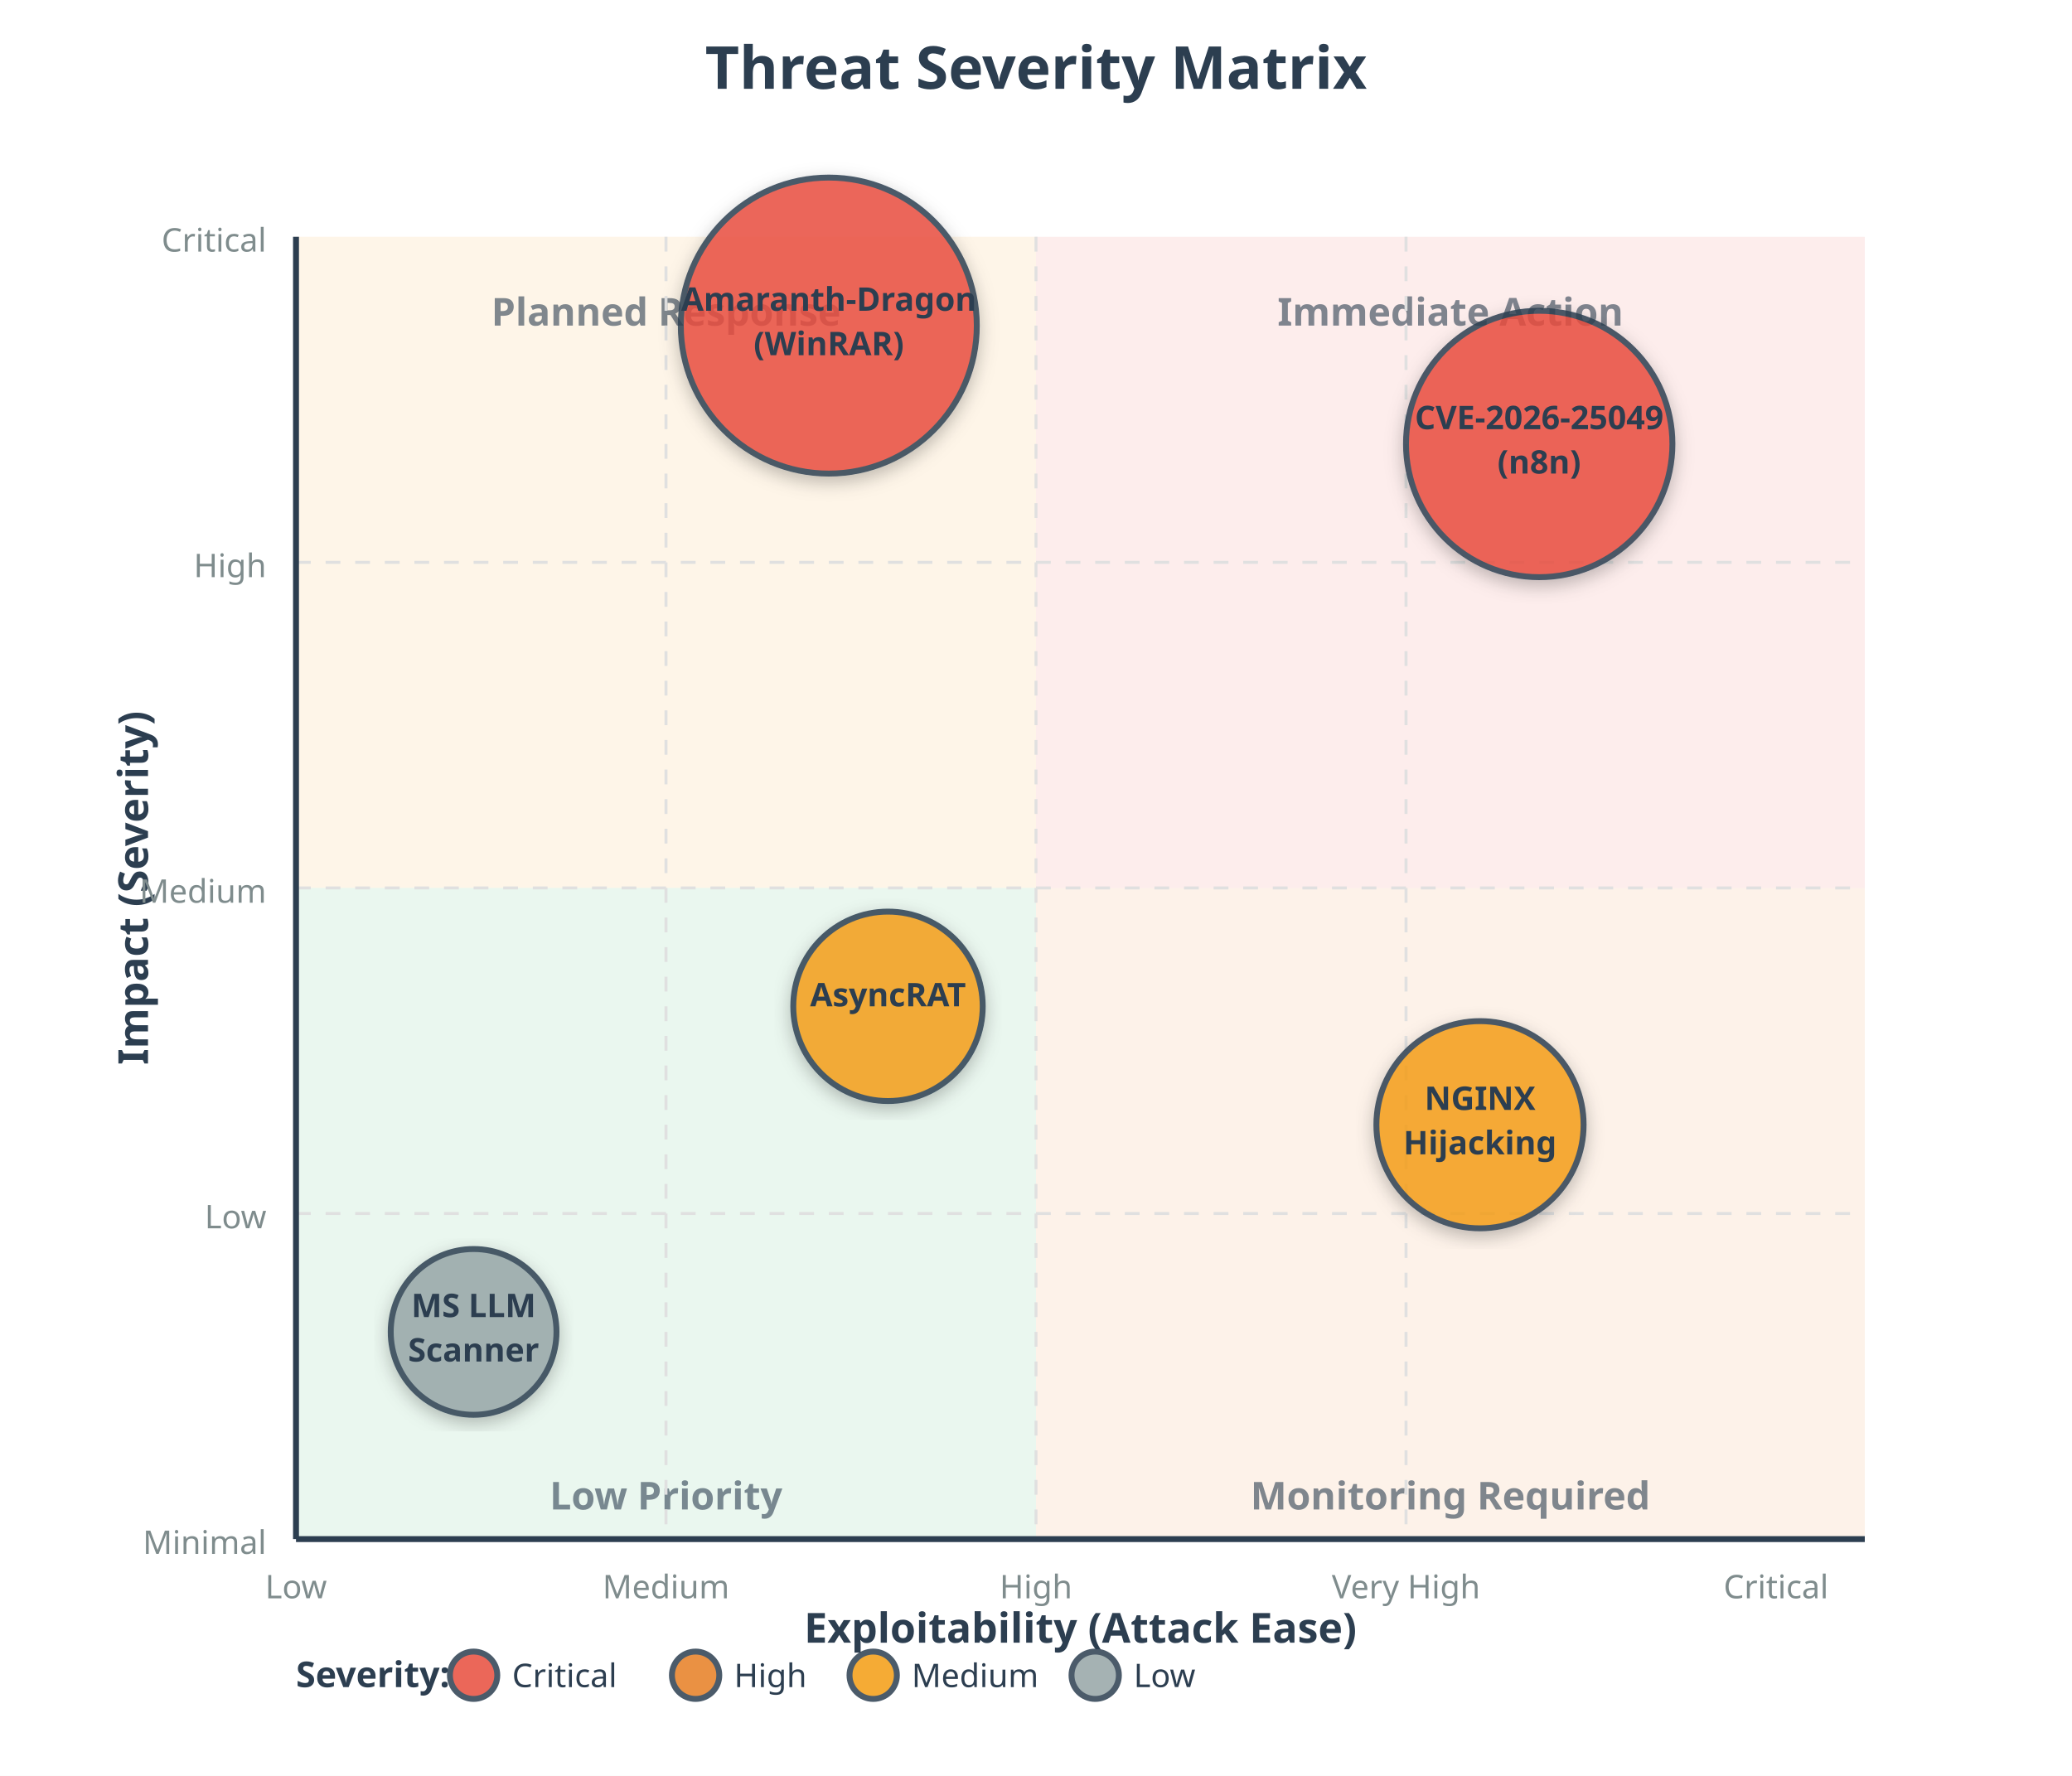
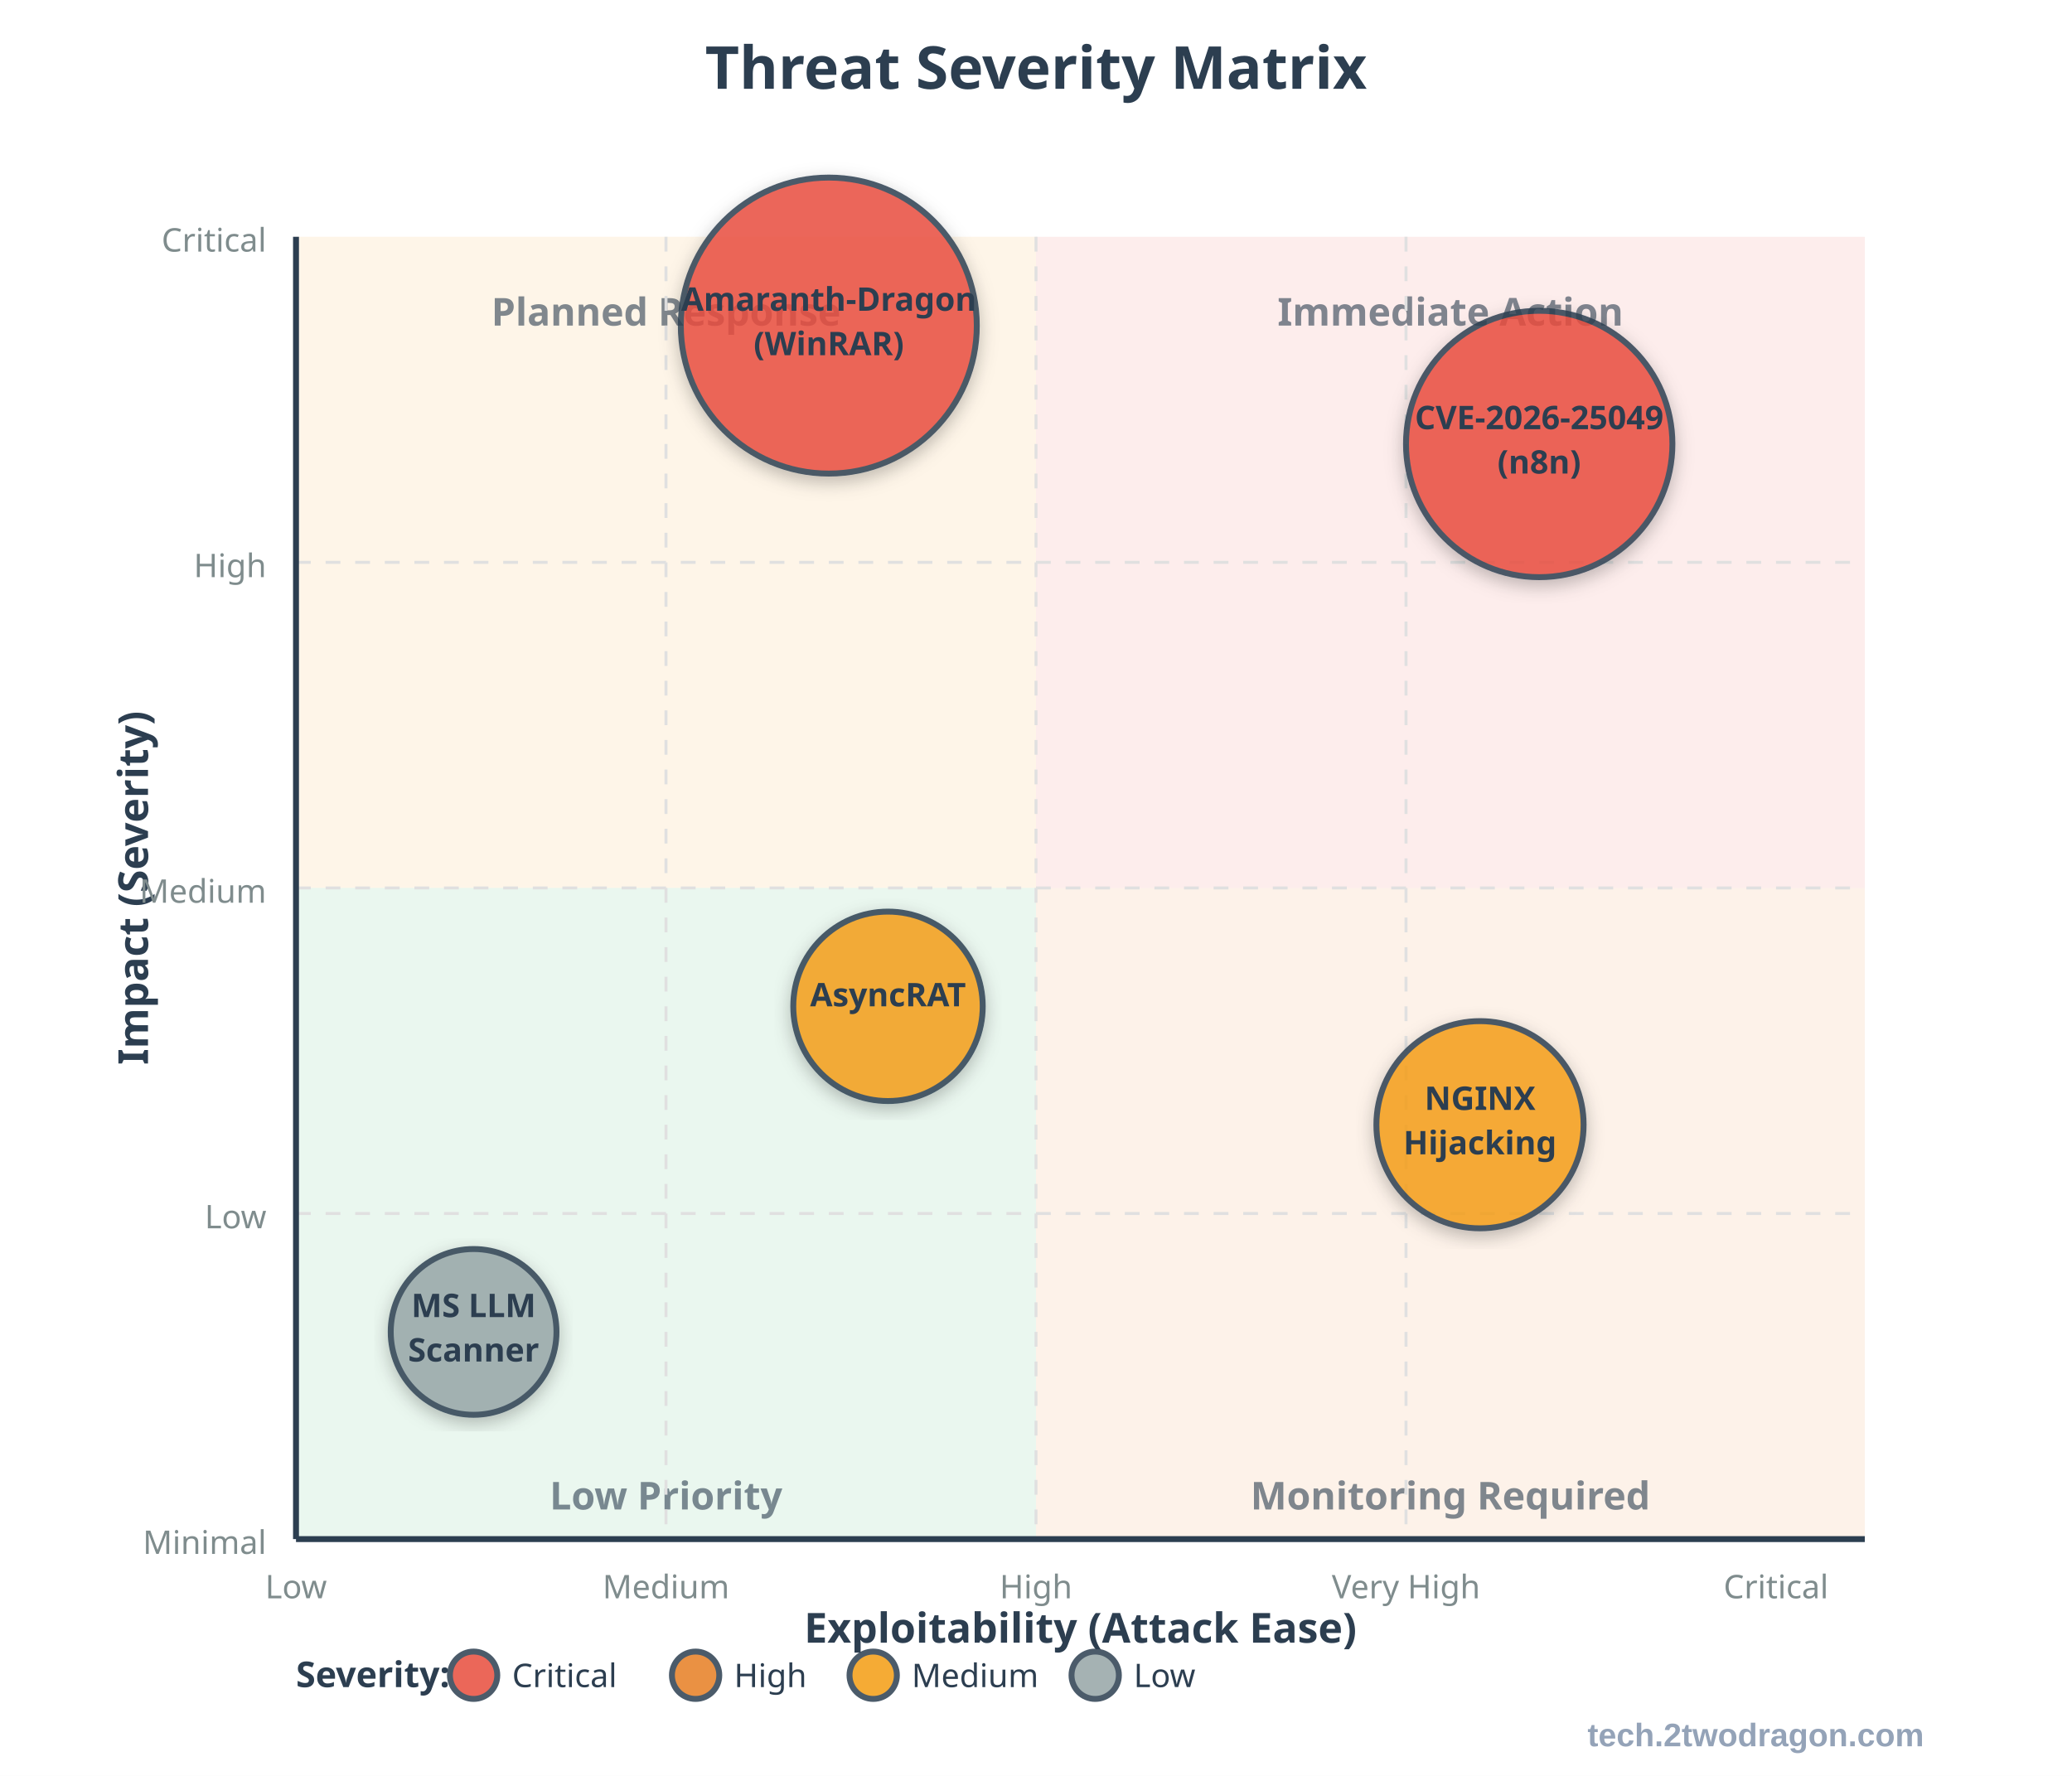
<svg xmlns="http://www.w3.org/2000/svg" viewBox="0 0 700 600" role="img" aria-labelledby="threat-matrix-title threat-matrix-desc">
  <defs>
    <style>
      .axis-line { stroke: #2c3e50; stroke-width: 2; fill: none; }
      .grid-line { stroke: #e0e0e0; stroke-width: 1; fill: none; stroke-dasharray: 5,5; }
      .quadrant { opacity: 0.1; }
      .q-critical { fill: #e74c3c; }
      .q-high { fill: #e67e22; }
      .q-medium { fill: #f39c12; }
      .q-low { fill: #27ae60; }
      .threat-bubble { stroke: #2c3e50; stroke-width: 2; opacity: 0.85; }
      .threat-critical { fill: #e74c3c; }
      .threat-high { fill: #e67e22; }
      .threat-medium { fill: #f39c12; }
      .threat-low { fill: #95a5a6; }
      .label { font-family: 'Segoe UI', Tahoma, sans-serif; fill: #2c3e50; }
      .label-title { font-size: 20px; font-weight: 700; }
      .label-axis { font-size: 14px; font-weight: 600; }
      .label-threat { font-size: 11px; font-weight: 600; }
      .label-quadrant { font-size: 13px; font-weight: 600; opacity: 0.6; }
      .label-tick { font-size: 11px; fill: #7f8c8d; }
    </style>
    <filter id="shadow">
      <feDropShadow dx="0" dy="2" stdDeviation="3" flood-opacity="0.3" />
    </filter>
  </defs>
  <rect width="700" height="600" fill="#ffffff" />
  <text x="350" y="30" class="label label-title" text-anchor="middle">Threat Severity Matrix</text>
  <rect x="100" y="80" width="250" height="220" class="quadrant q-medium" />
  <rect x="350" y="80" width="280" height="220" class="quadrant q-critical" />
  <rect x="100" y="300" width="250" height="220" class="quadrant q-low" />
  <rect x="350" y="300" width="280" height="220" class="quadrant q-high" />
  <text x="225" y="110" class="label label-quadrant" text-anchor="middle">Planned Response</text>
  <text x="490" y="110" class="label label-quadrant" text-anchor="middle">Immediate Action</text>
  <text x="225" y="510" class="label label-quadrant" text-anchor="middle">Low Priority</text>
  <text x="490" y="510" class="label label-quadrant" text-anchor="middle">Monitoring Required</text>
  <line x1="100" y1="190" x2="630" y2="190" class="grid-line" />
  <line x1="100" y1="300" x2="630" y2="300" class="grid-line" />
  <line x1="100" y1="410" x2="630" y2="410" class="grid-line" />
  <line x1="225" y1="80" x2="225" y2="520" class="grid-line" />
  <line x1="350" y1="80" x2="350" y2="520" class="grid-line" />
  <line x1="475" y1="80" x2="475" y2="520" class="grid-line" />
  <line x1="100" y1="80" x2="100" y2="520" class="axis-line" />
  <line x1="100" y1="520" x2="630" y2="520" class="axis-line" />
  <text x="365" y="555" class="label label-axis" text-anchor="middle">Exploitability (Attack Ease)</text>
  <text x="50" y="300" class="label label-axis" text-anchor="middle" transform="rotate(-90 50 300)">Impact (Severity)</text>
  <text x="90" y="85" class="label label-tick" text-anchor="end">Critical</text>
  <text x="90" y="195" class="label label-tick" text-anchor="end">High</text>
  <text x="90" y="305" class="label label-tick" text-anchor="end">Medium</text>
  <text x="90" y="415" class="label label-tick" text-anchor="end">Low</text>
  <text x="90" y="525" class="label label-tick" text-anchor="end">Minimal</text>
  <text x="100" y="540" class="label label-tick" text-anchor="middle">Low</text>
  <text x="225" y="540" class="label label-tick" text-anchor="middle">Medium</text>
  <text x="350" y="540" class="label label-tick" text-anchor="middle">High</text>
  <text x="475" y="540" class="label label-tick" text-anchor="middle">Very High</text>
  <text x="600" y="540" class="label label-tick" text-anchor="middle">Critical</text>
  <circle cx="520" cy="150" r="45" class="threat-bubble threat-critical" filter="url(#shadow)" />
  <text x="520" y="145" class="label label-threat" text-anchor="middle">CVE-2026-25049</text>
  <text x="520" y="160" class="label label-threat" text-anchor="middle">(n8n)</text>
  <circle cx="280" cy="110" r="50" class="threat-bubble threat-critical" filter="url(#shadow)" />
  <text x="280" y="105" class="label label-threat" text-anchor="middle">Amaranth-Dragon</text>
  <text x="280" y="120" class="label label-threat" text-anchor="middle">(WinRAR)</text>
  <circle cx="500" cy="380" r="35" class="threat-bubble threat-medium" filter="url(#shadow)" />
  <text x="500" y="375" class="label label-threat" text-anchor="middle">NGINX</text>
  <text x="500" y="390" class="label label-threat" text-anchor="middle">Hijacking</text>
  <circle cx="300" cy="340" r="32" class="threat-bubble threat-medium" filter="url(#shadow)" />
  <text x="300" y="340" class="label label-threat" text-anchor="middle">AsyncRAT</text>
  <circle cx="160" cy="450" r="28" class="threat-bubble threat-low" filter="url(#shadow)" />
  <text x="160" y="445" class="label label-threat" text-anchor="middle">MS LLM</text>
  <text x="160" y="460" class="label label-threat" text-anchor="middle">Scanner</text>
  <g transform="translate(100, 570)">
    <text x="0" y="0" class="label" style="font-size: 12px; font-weight: 600;">Severity:</text>
    <circle cx="60" cy="-4" r="8" class="threat-bubble threat-critical" />
    <text x="73" y="0" class="label" style="font-size: 11px;">Critical</text>
    <circle cx="135" cy="-4" r="8" class="threat-bubble threat-high" />
    <text x="148" y="0" class="label" style="font-size: 11px;">High</text>
    <circle cx="195" cy="-4" r="8" class="threat-bubble threat-medium" />
    <text x="208" y="0" class="label" style="font-size: 11px;">Medium</text>
    <circle cx="270" cy="-4" r="8" class="threat-bubble threat-low" />
    <text x="283" y="0" class="label" style="font-size: 11px;">Low</text>
  </g>
+   <text x="650" y="590" font-family="Arial, sans-serif" font-size="11" font-weight="bold" fill="#94a3b8" text-anchor="end">tech.2twodragon.com</text>
</svg>
